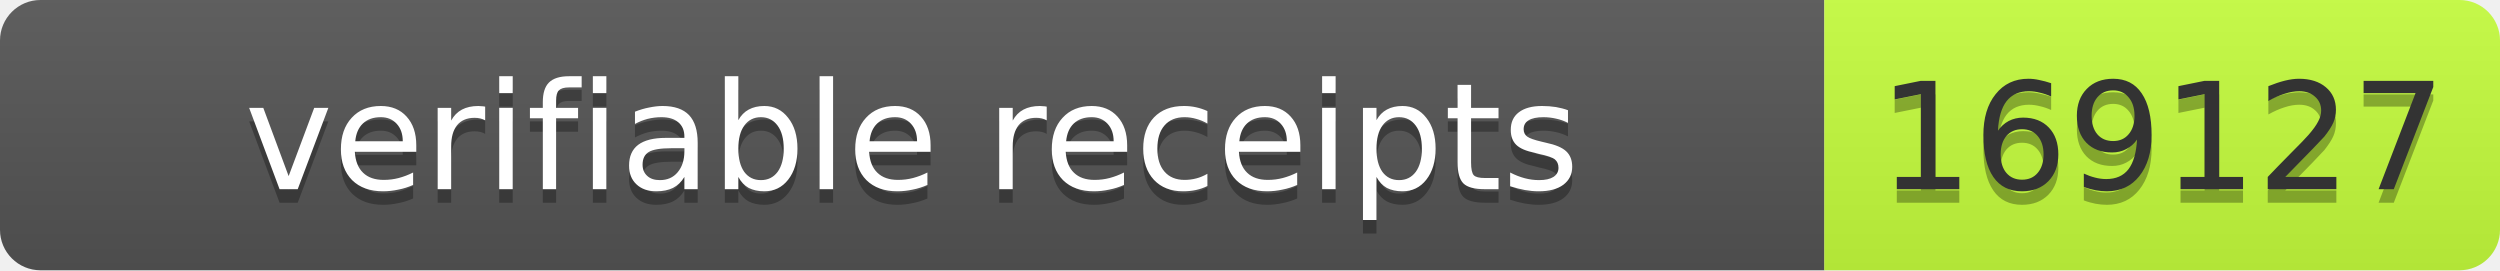
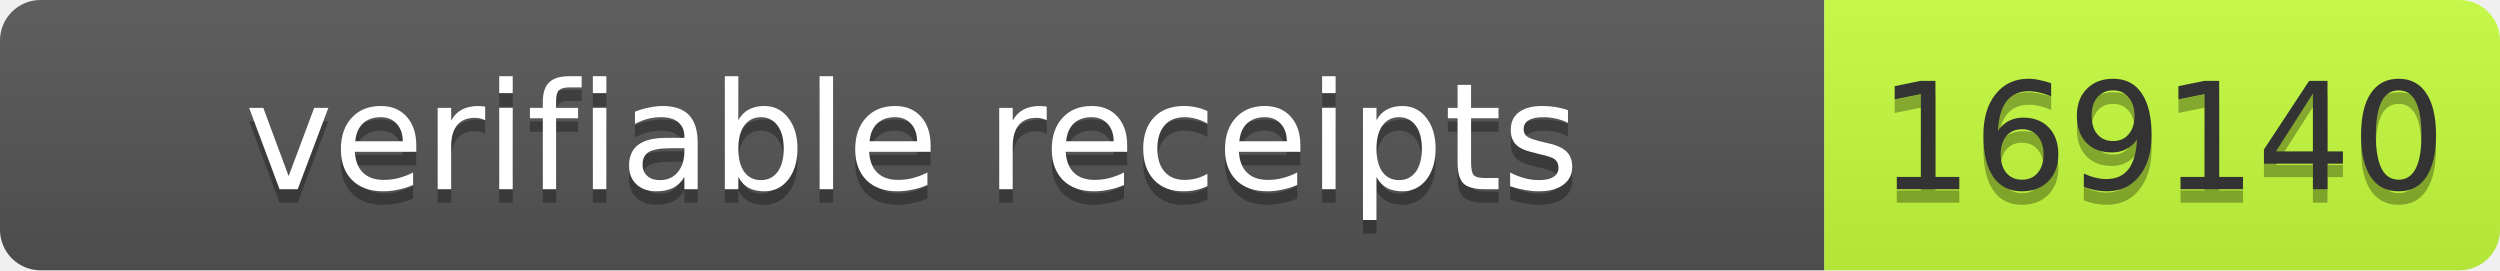
- <svg xmlns="http://www.w3.org/2000/svg" width="185" height="20" role="img" aria-label="verifiable receipts: 169127">
+ <svg xmlns="http://www.w3.org/2000/svg" width="185" height="20" role="img" aria-label="verifiable receipts: 169140">
  <linearGradient id="s" x2="0" y2="100%">
    <stop offset="0" stop-color="#bbb" stop-opacity=".1" />
    <stop offset="1" stop-opacity=".1" />
  </linearGradient>
  <clipPath id="r">
    <rect width="185" height="20" rx="3" fill="#fff" />
  </clipPath>
  <g clip-path="url(#r)">
    <rect width="135" height="20" fill="#555" />
    <rect x="135" width="50" height="20" fill="#c6ff3d" />
    <rect width="185" height="20" fill="url(#s)" />
  </g>
-   <g font-family="Verdana,Geneva,DejaVu Sans,sans-serif" font-size="11">
-     <text x="67.5" y="15" fill="#010101" fill-opacity=".3" text-anchor="middle" textLength="125">verifiable receipts</text>
-     <text x="67.5" y="14" fill="#fff" text-anchor="middle" textLength="125">verifiable receipts</text>
-     <text x="160" y="15" fill="#010101" fill-opacity=".3" text-anchor="middle" textLength="40">169127</text>
-     <text x="160" y="14" fill="#333" text-anchor="middle" textLength="40">169127</text>
+   <g fill="#fff" text-anchor="middle" font-family="Verdana,Geneva,DejaVu Sans,sans-serif" font-size="11">
+     <text x="67.5" y="15" fill="#010101" fill-opacity=".3" textLength="125">verifiable receipts</text>
+     <text x="67.5" y="14" textLength="125">verifiable receipts</text>
+     <text x="160" y="15" fill="#010101" fill-opacity=".3" textLength="40">169140</text>
+     <text x="160" y="14" fill="#333" textLength="40">169140</text>
  </g>
</svg>
